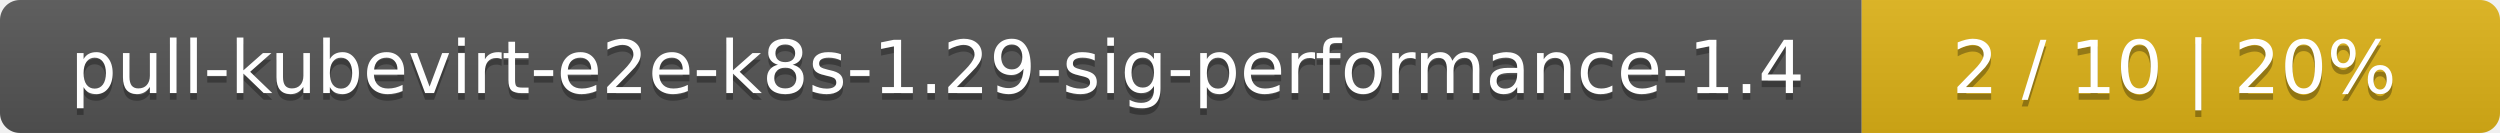
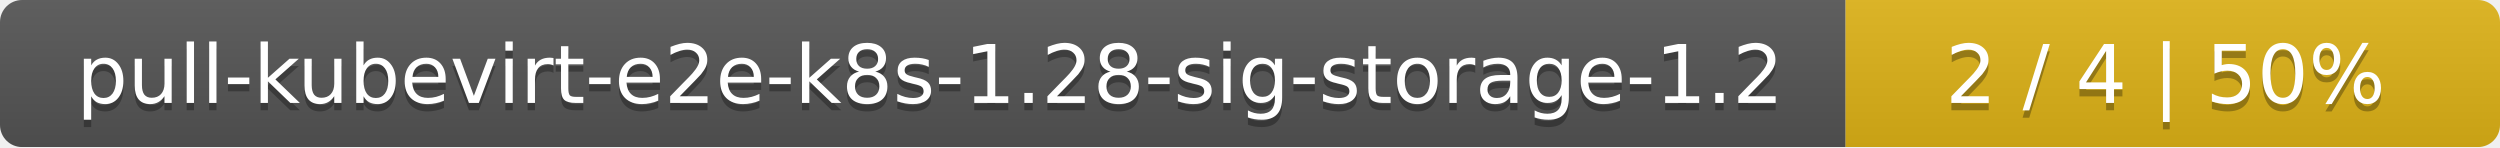
- <svg xmlns="http://www.w3.org/2000/svg" width="376" height="20">
+ <svg xmlns="http://www.w3.org/2000/svg" width="340" height="20">
  <linearGradient id="smooth" x2="0" y2="100%">
    <stop offset="0" stop-color="#bbb" stop-opacity=".1" />
    <stop offset="1" stop-opacity=".1" />
  </linearGradient>
  <mask id="round">
-     <rect width="376" height="20" rx="3" fill="#fff" />
+     <rect width="340" height="20" rx="3" fill="#fff" />
  </mask>
  <g mask="url(#round)">
-     <rect width="280" height="20" fill="#555" />
-     <rect x="280" width="96" height="20" fill="#dfb317" />
-     <rect width="376" height="20" fill="url(#smooth)" />
+     <rect width="251" height="20" fill="#555" />
+     <rect x="251" width="89" height="20" fill="#dfb317" />
+     <rect width="340" height="20" fill="url(#smooth)" />
  </g>
  <g fill="#fff" text-anchor="middle" font-family="DejaVu Sans,Verdana,Geneva,sans-serif" font-size="11">
-     <text x="141" y="15" fill="#010101" fill-opacity=".3">pull-kubevirt-e2e-k8s-1.29-sig-performance-1.4</text>
-     <text x="141" y="14">pull-kubevirt-e2e-k8s-1.29-sig-performance-1.4</text>
-     <text x="327" y="15" fill="#010101" fill-opacity=".3">2 / 10    |    20%</text>
-     <text x="327" y="14">2 / 10    |    20%</text>
+     <text x="126.5" y="15" fill="#010101" fill-opacity=".3">pull-kubevirt-e2e-k8s-1.28-sig-storage-1.2</text>
+     <text x="126.5" y="14">pull-kubevirt-e2e-k8s-1.28-sig-storage-1.2</text>
+     <text x="294.5" y="15" fill="#010101" fill-opacity=".3">2 / 4    |    50%</text>
+     <text x="294.5" y="14">2 / 4    |    50%</text>
  </g>
</svg>
